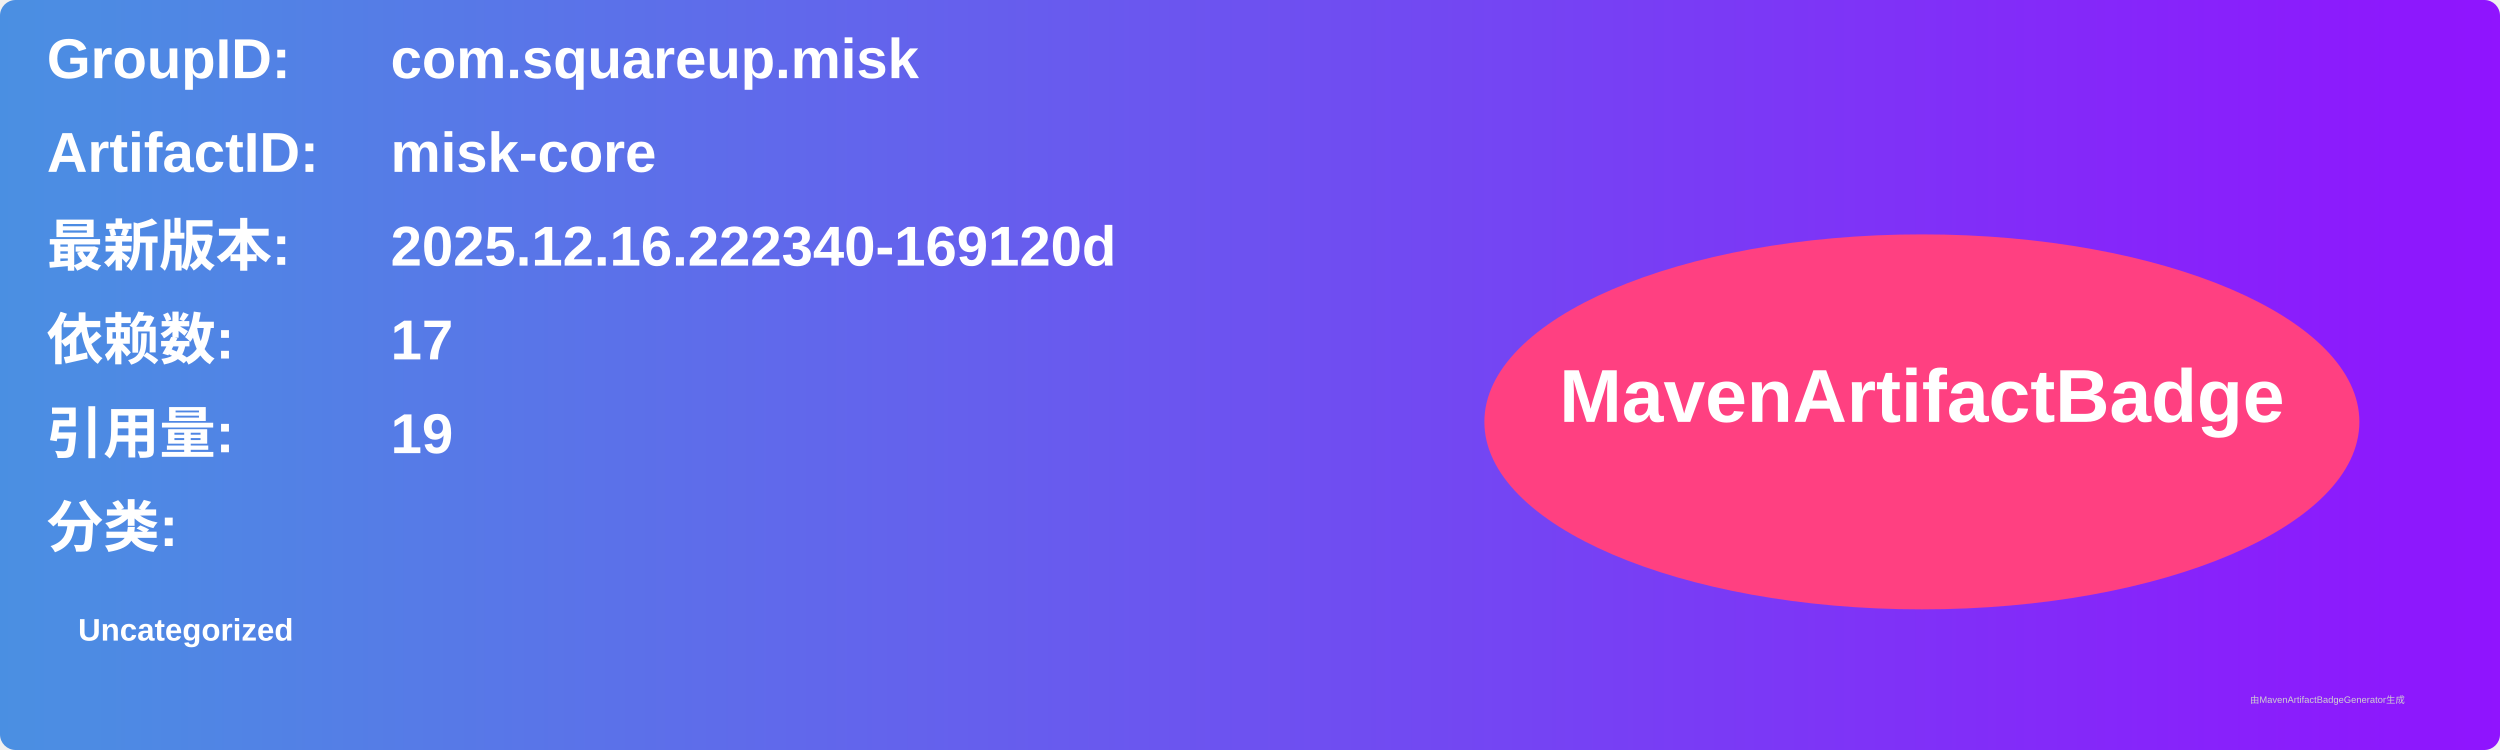
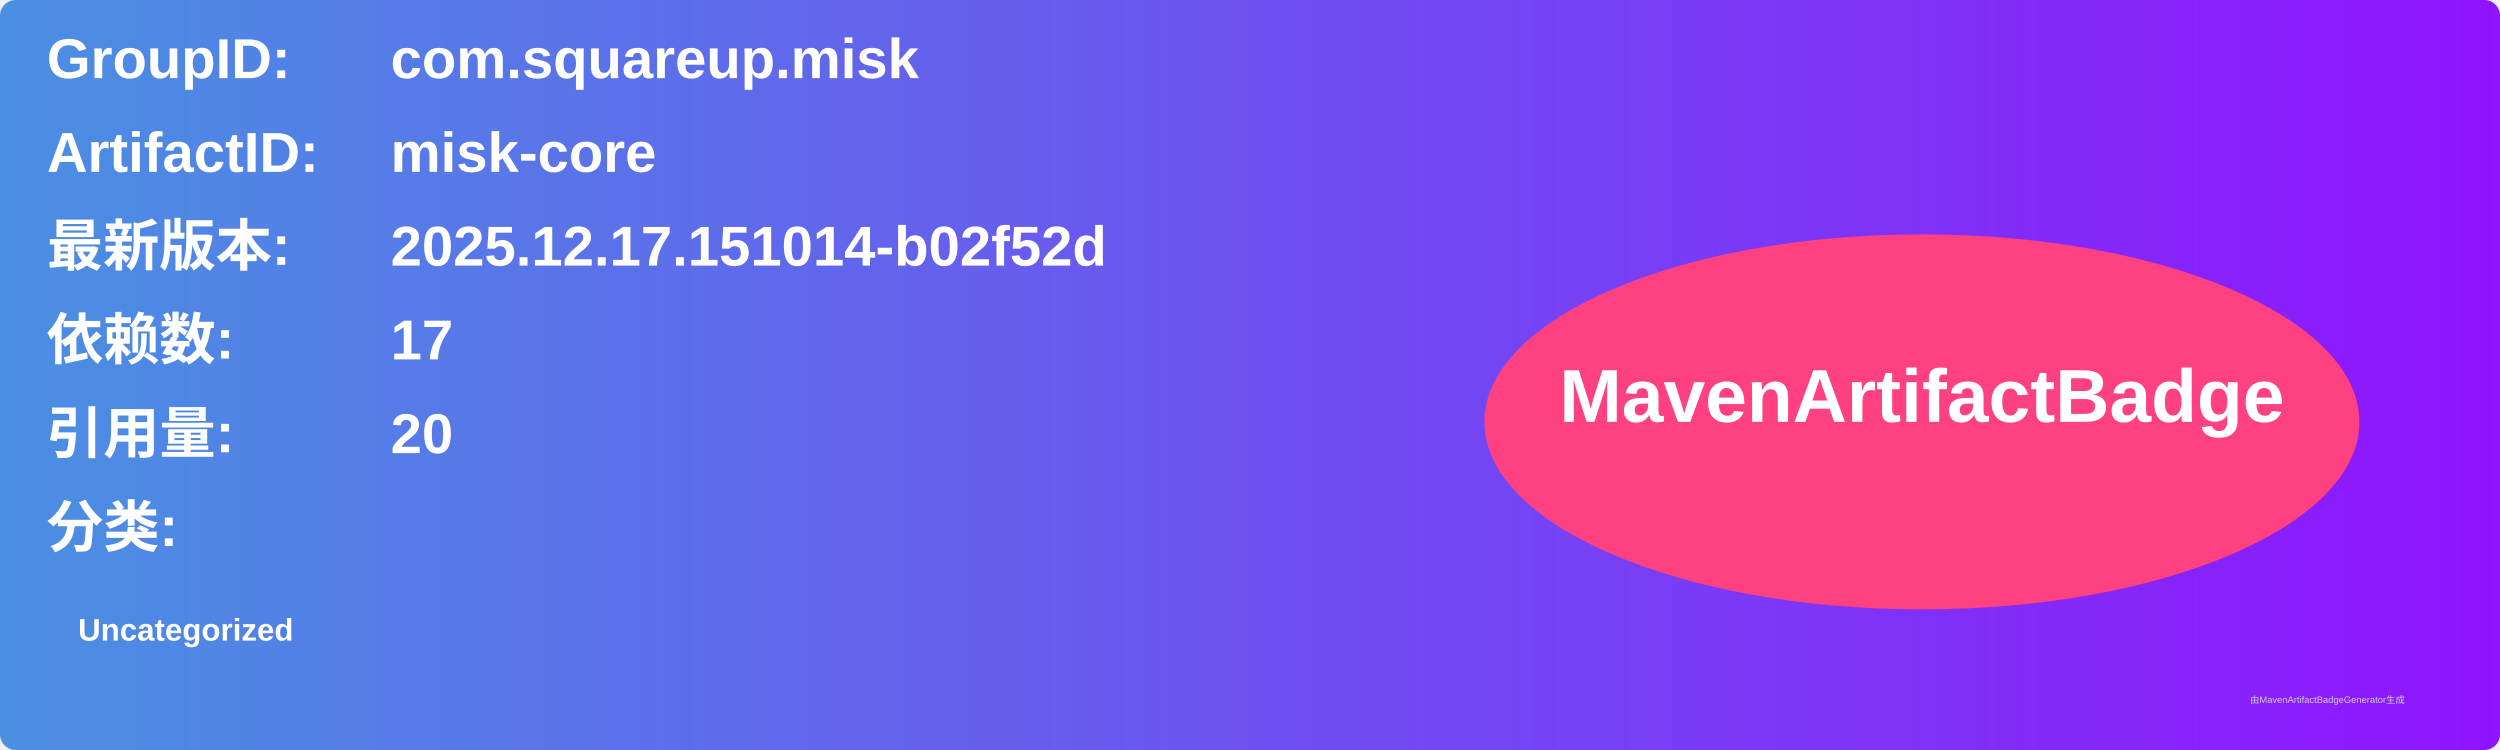
<svg xmlns="http://www.w3.org/2000/svg" width="800" height="240" viewBox="0 0 800 240">
  <linearGradient id="grad" x1="0%" y1="0%" x2="100%" y2="0%">
    <stop offset="0%" stop-color="#4a90e2" />
    <stop offset="100%" stop-color="#9013fe" />
  </linearGradient>
  <rect width="100%" height="100%" rx="5" ry="5" fill="url(#grad)" />
  <g transform="translate(15, 15)">
    <text x="0" y="10" font-family="Arial" font-size="18" fill="white" font-weight="bold" width="260">GroupID:</text>
    <text x="110" y="10" font-family="Arial" font-size="18" fill="white" font-weight="bold" width="460">com.squareup.misk</text>
    <text x="0" y="40" font-family="Arial" font-size="18" fill="white" font-weight="bold" width="260">ArtifactID:</text>
    <text x="110" y="40" font-family="Arial" font-size="18" fill="white" font-weight="bold" width="460">misk-core</text>
    <text x="0" y="70" font-family="Arial" font-size="18" fill="white" font-weight="bold">最新版本:</text>
    <text x="110" y="70" font-family="Arial" font-size="18" fill="white" font-weight="bold">
-       <tspan font-weight="bold">2025.12.16.222340-169120d</tspan>
+       <tspan font-weight="bold">2025.12.17.151014-b02f52d</tspan>
    </text>
    <text x="0" y="100" font-family="Arial" font-size="18" fill="white" font-weight="bold">依赖数: </text>
    <text x="110" y="100" font-family="Arial" font-size="18" fill="white">
      <tspan font-weight="bold">17</tspan>
    </text>
    <text x="0" y="130" font-family="Arial" font-size="18" fill="white" font-weight="bold">引用量: </text>
    <text x="110" y="130" font-family="Arial" font-size="18" fill="white">
-       <tspan font-weight="bold">19</tspan>
+       <tspan font-weight="bold">20</tspan>
    </text>
    <text x="0" y="160" font-family="Arial" font-size="18" fill="white" font-weight="bold">分类:</text>
    <text x="10" y="190" font-family="Arial" font-size="10" fill="white">
      <tspan font-weight="bold">Uncategorized</tspan>
    </text>
    <ellipse cx="600" cy="120" rx="140" ry="60" fill="#ff4081" />
    <text x="600" y="120" text-anchor="middle" font-family="Arial" font-size="24" fill="white" font-weight="bold">MavenArtifactBadge</text>
  </g>
  <text x="720" y="225" font-family="Arial" font-size="3" fill="#d0d0d0">由MavenArtifactBadgeGenerator生成</text>
</svg>
